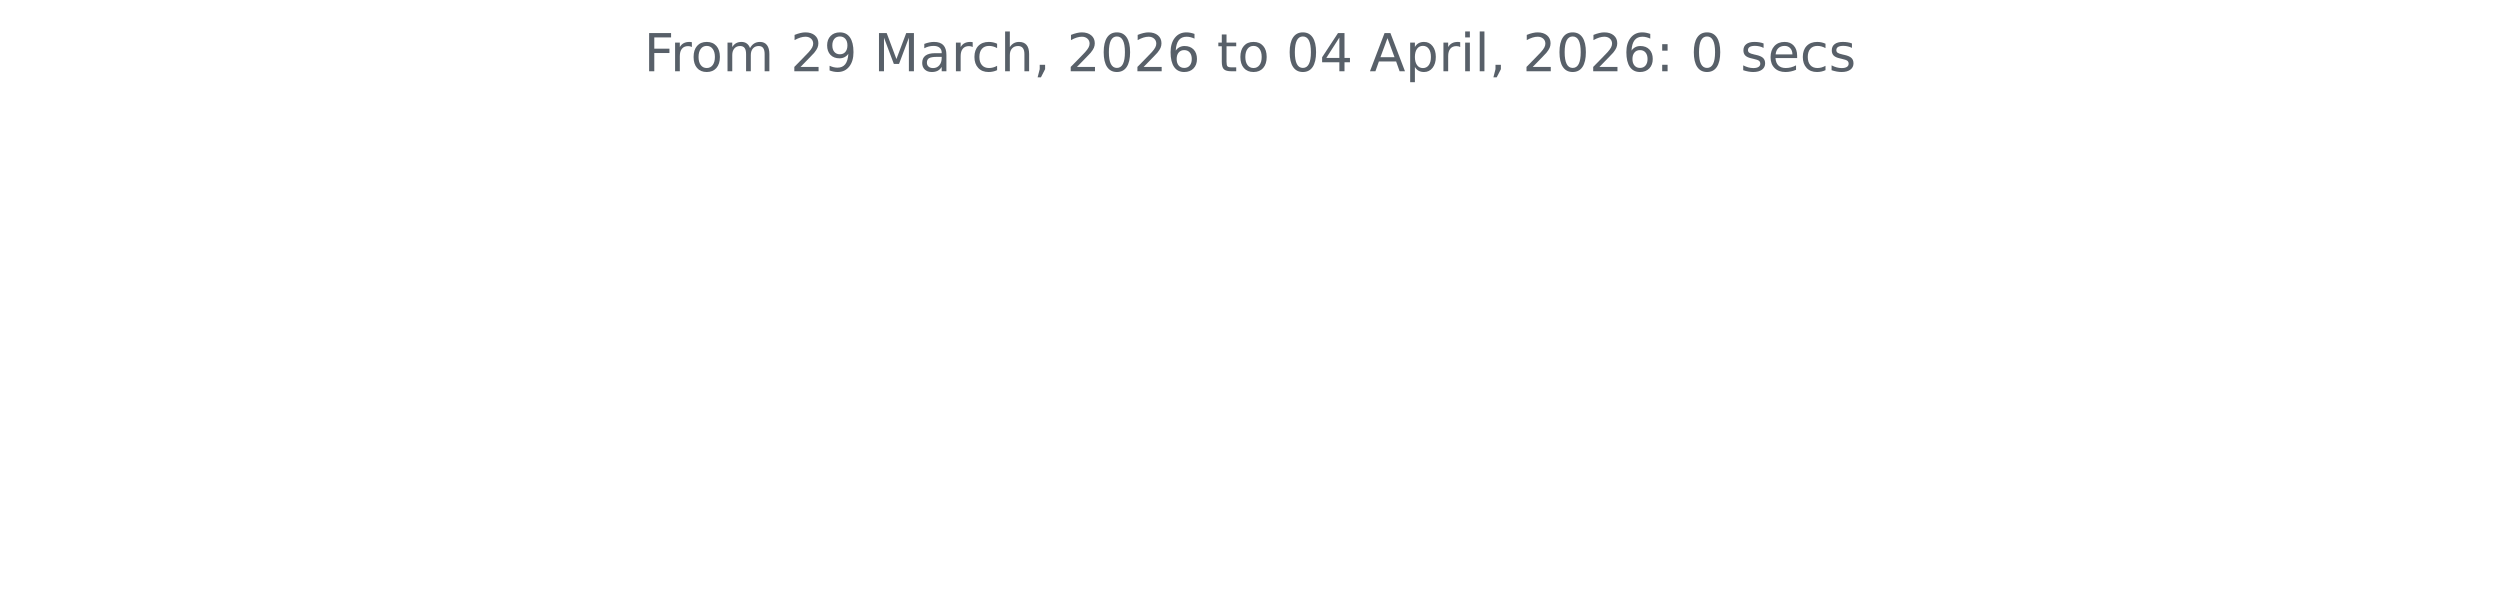
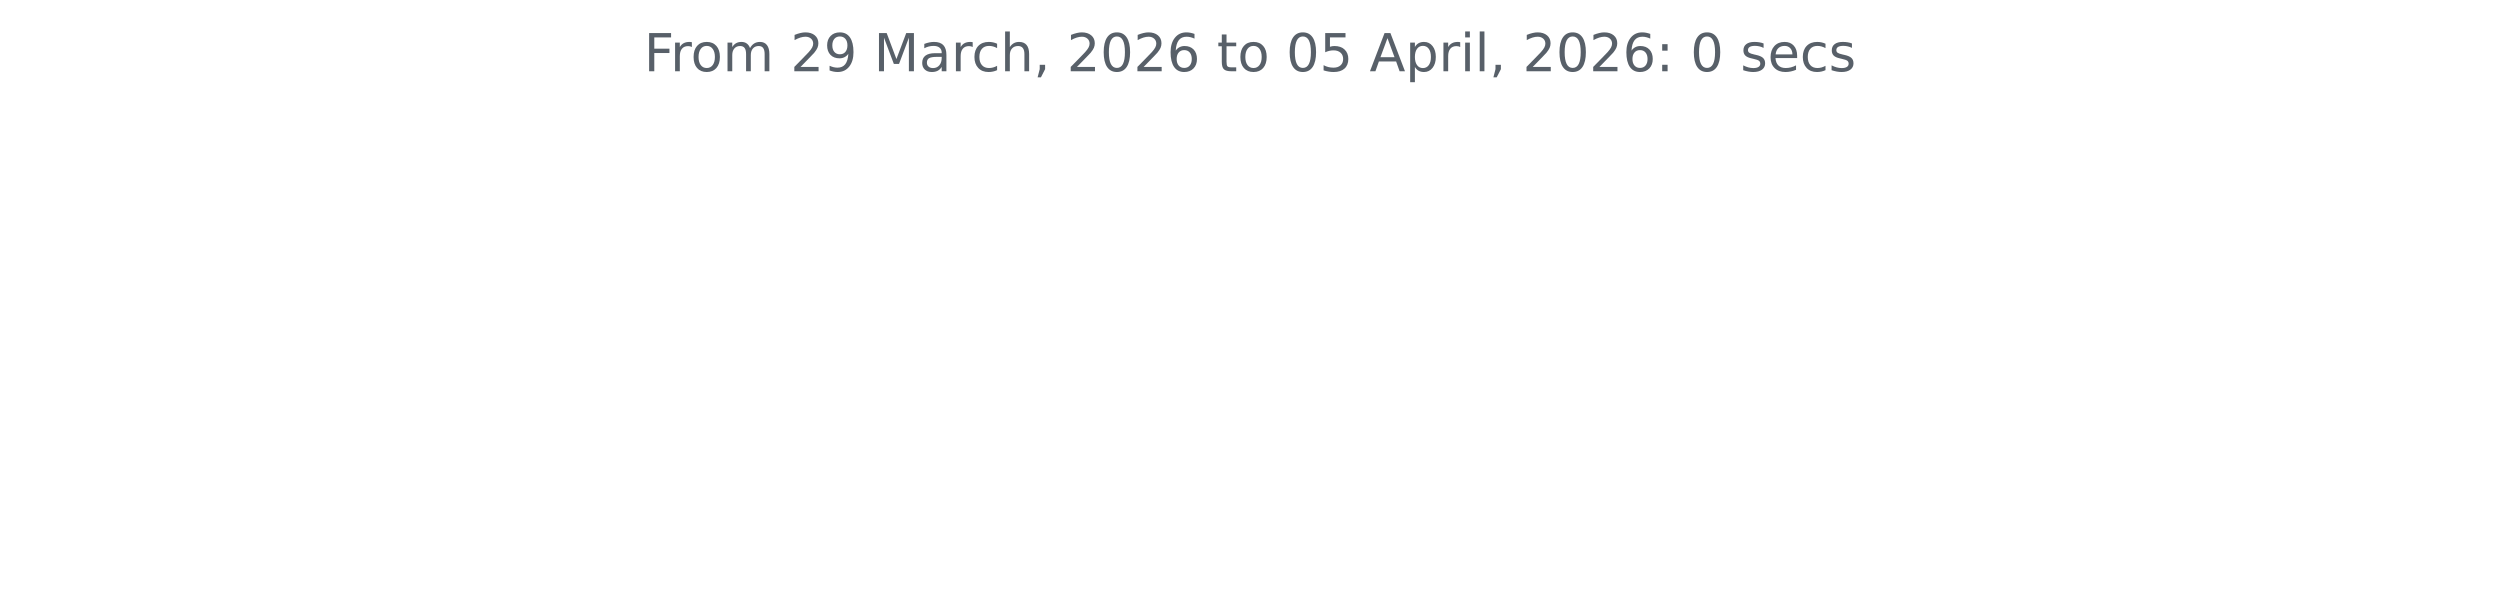
<svg xmlns="http://www.w3.org/2000/svg" xmlns:xlink="http://www.w3.org/1999/xlink" width="572.4pt" height="140.398pt" viewBox="0 0 572.4 140.398" version="1.1">
  <defs>
    <style type="text/css">*{stroke-linejoin: round; stroke-linecap: butt}</style>
  </defs>
  <g id="figure_1">
    <g id="patch_1">
      <path d="M 0 140.398  L 572.4 140.398  L 572.4 0  L 0 0  L 0 140.398  z " style="fill: none" />
    </g>
    <g id="axes_1">
      <g id="matplotlib.axis_1" />
      <g id="matplotlib.axis_2" />
      <g id="text_1">
        <g style="fill: #586069" transform="translate(147.4462 16.31812) scale(0.12 -0.12)">
          <defs>
            <path id="DejaVuSans-46" d="M 628 4666  L 3309 4666  L 3309 4134  L 1259 4134  L 1259 2759  L 3109 2759  L 3109 2228  L 1259 2228  L 1259 0  L 628 0  L 628 4666  z " transform="scale(0.015625)" />
            <path id="DejaVuSans-72" d="M 2631 2963  Q 2534 3019 2420 3045  Q 2306 3072 2169 3072  Q 1681 3072 1420 2755  Q 1159 2438 1159 1844  L 1159 0  L 581 0  L 581 3500  L 1159 3500  L 1159 2956  Q 1341 3275 1631 3429  Q 1922 3584 2338 3584  Q 2397 3584 2469 3576  Q 2541 3569 2628 3553  L 2631 2963  z " transform="scale(0.015625)" />
            <path id="DejaVuSans-6f" d="M 1959 3097  Q 1497 3097 1228 2736  Q 959 2375 959 1747  Q 959 1119 1226 758  Q 1494 397 1959 397  Q 2419 397 2687 759  Q 2956 1122 2956 1747  Q 2956 2369 2687 2733  Q 2419 3097 1959 3097  z M 1959 3584  Q 2709 3584 3137 3096  Q 3566 2609 3566 1747  Q 3566 888 3137 398  Q 2709 -91 1959 -91  Q 1206 -91 779 398  Q 353 888 353 1747  Q 353 2609 779 3096  Q 1206 3584 1959 3584  z " transform="scale(0.015625)" />
            <path id="DejaVuSans-6d" d="M 3328 2828  Q 3544 3216 3844 3400  Q 4144 3584 4550 3584  Q 5097 3584 5394 3201  Q 5691 2819 5691 2113  L 5691 0  L 5113 0  L 5113 2094  Q 5113 2597 4934 2840  Q 4756 3084 4391 3084  Q 3944 3084 3684 2787  Q 3425 2491 3425 1978  L 3425 0  L 2847 0  L 2847 2094  Q 2847 2600 2669 2842  Q 2491 3084 2119 3084  Q 1678 3084 1418 2786  Q 1159 2488 1159 1978  L 1159 0  L 581 0  L 581 3500  L 1159 3500  L 1159 2956  Q 1356 3278 1631 3431  Q 1906 3584 2284 3584  Q 2666 3584 2933 3390  Q 3200 3197 3328 2828  z " transform="scale(0.015625)" />
            <path id="DejaVuSans-20" transform="scale(0.015625)" />
            <path id="DejaVuSans-32" d="M 1228 531  L 3431 531  L 3431 0  L 469 0  L 469 531  Q 828 903 1448 1529  Q 2069 2156 2228 2338  Q 2531 2678 2651 2914  Q 2772 3150 2772 3378  Q 2772 3750 2511 3984  Q 2250 4219 1831 4219  Q 1534 4219 1204 4116  Q 875 4013 500 3803  L 500 4441  Q 881 4594 1212 4672  Q 1544 4750 1819 4750  Q 2544 4750 2975 4387  Q 3406 4025 3406 3419  Q 3406 3131 3298 2873  Q 3191 2616 2906 2266  Q 2828 2175 2409 1742  Q 1991 1309 1228 531  z " transform="scale(0.015625)" />
            <path id="DejaVuSans-39" d="M 703 97  L 703 672  Q 941 559 1184 500  Q 1428 441 1663 441  Q 2288 441 2617 861  Q 2947 1281 2994 2138  Q 2813 1869 2534 1725  Q 2256 1581 1919 1581  Q 1219 1581 811 2004  Q 403 2428 403 3163  Q 403 3881 828 4315  Q 1253 4750 1959 4750  Q 2769 4750 3195 4129  Q 3622 3509 3622 2328  Q 3622 1225 3098 567  Q 2575 -91 1691 -91  Q 1453 -91 1209 -44  Q 966 3 703 97  z M 1959 2075  Q 2384 2075 2632 2365  Q 2881 2656 2881 3163  Q 2881 3666 2632 3958  Q 2384 4250 1959 4250  Q 1534 4250 1286 3958  Q 1038 3666 1038 3163  Q 1038 2656 1286 2365  Q 1534 2075 1959 2075  z " transform="scale(0.015625)" />
            <path id="DejaVuSans-4d" d="M 628 4666  L 1569 4666  L 2759 1491  L 3956 4666  L 4897 4666  L 4897 0  L 4281 0  L 4281 4097  L 3078 897  L 2444 897  L 1241 4097  L 1241 0  L 628 0  L 628 4666  z " transform="scale(0.015625)" />
            <path id="DejaVuSans-61" d="M 2194 1759  Q 1497 1759 1228 1600  Q 959 1441 959 1056  Q 959 750 1161 570  Q 1363 391 1709 391  Q 2188 391 2477 730  Q 2766 1069 2766 1631  L 2766 1759  L 2194 1759  z M 3341 1997  L 3341 0  L 2766 0  L 2766 531  Q 2569 213 2275 61  Q 1981 -91 1556 -91  Q 1019 -91 701 211  Q 384 513 384 1019  Q 384 1609 779 1909  Q 1175 2209 1959 2209  L 2766 2209  L 2766 2266  Q 2766 2663 2505 2880  Q 2244 3097 1772 3097  Q 1472 3097 1187 3025  Q 903 2953 641 2809  L 641 3341  Q 956 3463 1253 3523  Q 1550 3584 1831 3584  Q 2591 3584 2966 3190  Q 3341 2797 3341 1997  z " transform="scale(0.015625)" />
            <path id="DejaVuSans-63" d="M 3122 3366  L 3122 2828  Q 2878 2963 2633 3030  Q 2388 3097 2138 3097  Q 1578 3097 1268 2742  Q 959 2388 959 1747  Q 959 1106 1268 751  Q 1578 397 2138 397  Q 2388 397 2633 464  Q 2878 531 3122 666  L 3122 134  Q 2881 22 2623 -34  Q 2366 -91 2075 -91  Q 1284 -91 818 406  Q 353 903 353 1747  Q 353 2603 823 3093  Q 1294 3584 2113 3584  Q 2378 3584 2631 3529  Q 2884 3475 3122 3366  z " transform="scale(0.015625)" />
            <path id="DejaVuSans-68" d="M 3513 2113  L 3513 0  L 2938 0  L 2938 2094  Q 2938 2591 2744 2837  Q 2550 3084 2163 3084  Q 1697 3084 1428 2787  Q 1159 2491 1159 1978  L 1159 0  L 581 0  L 581 4863  L 1159 4863  L 1159 2956  Q 1366 3272 1645 3428  Q 1925 3584 2291 3584  Q 2894 3584 3203 3211  Q 3513 2838 3513 2113  z " transform="scale(0.015625)" />
            <path id="DejaVuSans-2c" d="M 750 794  L 1409 794  L 1409 256  L 897 -744  L 494 -744  L 750 256  L 750 794  z " transform="scale(0.015625)" />
            <path id="DejaVuSans-30" d="M 2034 4250  Q 1547 4250 1301 3770  Q 1056 3291 1056 2328  Q 1056 1369 1301 889  Q 1547 409 2034 409  Q 2525 409 2770 889  Q 3016 1369 3016 2328  Q 3016 3291 2770 3770  Q 2525 4250 2034 4250  z M 2034 4750  Q 2819 4750 3233 4129  Q 3647 3509 3647 2328  Q 3647 1150 3233 529  Q 2819 -91 2034 -91  Q 1250 -91 836 529  Q 422 1150 422 2328  Q 422 3509 836 4129  Q 1250 4750 2034 4750  z " transform="scale(0.015625)" />
            <path id="DejaVuSans-36" d="M 2113 2584  Q 1688 2584 1439 2293  Q 1191 2003 1191 1497  Q 1191 994 1439 701  Q 1688 409 2113 409  Q 2538 409 2786 701  Q 3034 994 3034 1497  Q 3034 2003 2786 2293  Q 2538 2584 2113 2584  z M 3366 4563  L 3366 3988  Q 3128 4100 2886 4159  Q 2644 4219 2406 4219  Q 1781 4219 1451 3797  Q 1122 3375 1075 2522  Q 1259 2794 1537 2939  Q 1816 3084 2150 3084  Q 2853 3084 3261 2657  Q 3669 2231 3669 1497  Q 3669 778 3244 343  Q 2819 -91 2113 -91  Q 1303 -91 875 529  Q 447 1150 447 2328  Q 447 3434 972 4092  Q 1497 4750 2381 4750  Q 2619 4750 2861 4703  Q 3103 4656 3366 4563  z " transform="scale(0.015625)" />
            <path id="DejaVuSans-74" d="M 1172 4494  L 1172 3500  L 2356 3500  L 2356 3053  L 1172 3053  L 1172 1153  Q 1172 725 1289 603  Q 1406 481 1766 481  L 2356 481  L 2356 0  L 1766 0  Q 1100 0 847 248  Q 594 497 594 1153  L 594 3053  L 172 3053  L 172 3500  L 594 3500  L 594 4494  L 1172 4494  z " transform="scale(0.015625)" />
-             <path id="DejaVuSans-34" d="M 2419 4116  L 825 1625  L 2419 1625  L 2419 4116  z M 2253 4666  L 3047 4666  L 3047 1625  L 3713 1625  L 3713 1100  L 3047 1100  L 3047 0  L 2419 0  L 2419 1100  L 313 1100  L 313 1709  L 2253 4666  z " transform="scale(0.015625)" />
+             <path id="DejaVuSans-35" d="M 691 4666  L 3169 4666  L 3169 4134  L 1269 4134  L 1269 2991  Q 1406 3038 1543 3061  Q 1681 3084 1819 3084  Q 2600 3084 3056 2656  Q 3513 2228 3513 1497  Q 3513 744 3044 326  Q 2575 -91 1722 -91  Q 1428 -91 1123 -41  Q 819 9 494 109  L 494 744  Q 775 591 1075 516  Q 1375 441 1709 441  Q 2250 441 2565 725  Q 2881 1009 2881 1497  Q 2881 1984 2565 2268  Q 2250 2553 1709 2553  Q 1456 2553 1204 2497  Q 953 2441 691 2322  L 691 4666  z " transform="scale(0.015625)" />
            <path id="DejaVuSans-41" d="M 2188 4044  L 1331 1722  L 3047 1722  L 2188 4044  z M 1831 4666  L 2547 4666  L 4325 0  L 3669 0  L 3244 1197  L 1141 1197  L 716 0  L 50 0  L 1831 4666  z " transform="scale(0.015625)" />
            <path id="DejaVuSans-70" d="M 1159 525  L 1159 -1331  L 581 -1331  L 581 3500  L 1159 3500  L 1159 2969  Q 1341 3281 1617 3432  Q 1894 3584 2278 3584  Q 2916 3584 3314 3078  Q 3713 2572 3713 1747  Q 3713 922 3314 415  Q 2916 -91 2278 -91  Q 1894 -91 1617 61  Q 1341 213 1159 525  z M 3116 1747  Q 3116 2381 2855 2742  Q 2594 3103 2138 3103  Q 1681 3103 1420 2742  Q 1159 2381 1159 1747  Q 1159 1113 1420 752  Q 1681 391 2138 391  Q 2594 391 2855 752  Q 3116 1113 3116 1747  z " transform="scale(0.015625)" />
            <path id="DejaVuSans-69" d="M 603 3500  L 1178 3500  L 1178 0  L 603 0  L 603 3500  z M 603 4863  L 1178 4863  L 1178 4134  L 603 4134  L 603 4863  z " transform="scale(0.015625)" />
            <path id="DejaVuSans-6c" d="M 603 4863  L 1178 4863  L 1178 0  L 603 0  L 603 4863  z " transform="scale(0.015625)" />
            <path id="DejaVuSans-3a" d="M 750 794  L 1409 794  L 1409 0  L 750 0  L 750 794  z M 750 3309  L 1409 3309  L 1409 2516  L 750 2516  L 750 3309  z " transform="scale(0.015625)" />
            <path id="DejaVuSans-73" d="M 2834 3397  L 2834 2853  Q 2591 2978 2328 3040  Q 2066 3103 1784 3103  Q 1356 3103 1142 2972  Q 928 2841 928 2578  Q 928 2378 1081 2264  Q 1234 2150 1697 2047  L 1894 2003  Q 2506 1872 2764 1633  Q 3022 1394 3022 966  Q 3022 478 2636 193  Q 2250 -91 1575 -91  Q 1294 -91 989 -36  Q 684 19 347 128  L 347 722  Q 666 556 975 473  Q 1284 391 1588 391  Q 1994 391 2212 530  Q 2431 669 2431 922  Q 2431 1156 2273 1281  Q 2116 1406 1581 1522  L 1381 1569  Q 847 1681 609 1914  Q 372 2147 372 2553  Q 372 3047 722 3315  Q 1072 3584 1716 3584  Q 2034 3584 2315 3537  Q 2597 3491 2834 3397  z " transform="scale(0.015625)" />
            <path id="DejaVuSans-65" d="M 3597 1894  L 3597 1613  L 953 1613  Q 991 1019 1311 708  Q 1631 397 2203 397  Q 2534 397 2845 478  Q 3156 559 3463 722  L 3463 178  Q 3153 47 2828 -22  Q 2503 -91 2169 -91  Q 1331 -91 842 396  Q 353 884 353 1716  Q 353 2575 817 3079  Q 1281 3584 2069 3584  Q 2775 3584 3186 3129  Q 3597 2675 3597 1894  z M 3022 2063  Q 3016 2534 2758 2815  Q 2500 3097 2075 3097  Q 1594 3097 1305 2825  Q 1016 2553 972 2059  L 3022 2063  z " transform="scale(0.015625)" />
          </defs>
          <use xlink:href="#DejaVuSans-46" />
          <use xlink:href="#DejaVuSans-72" x="50.27" />
          <use xlink:href="#DejaVuSans-6f" x="89.133" />
          <use xlink:href="#DejaVuSans-6d" x="150.314" />
          <use xlink:href="#DejaVuSans-20" x="247.727" />
          <use xlink:href="#DejaVuSans-32" x="279.514" />
          <use xlink:href="#DejaVuSans-39" x="343.137" />
          <use xlink:href="#DejaVuSans-20" x="406.76" />
          <use xlink:href="#DejaVuSans-4d" x="438.547" />
          <use xlink:href="#DejaVuSans-61" x="524.826" />
          <use xlink:href="#DejaVuSans-72" x="586.105" />
          <use xlink:href="#DejaVuSans-63" x="624.969" />
          <use xlink:href="#DejaVuSans-68" x="679.949" />
          <use xlink:href="#DejaVuSans-2c" x="743.328" />
          <use xlink:href="#DejaVuSans-20" x="775.115" />
          <use xlink:href="#DejaVuSans-32" x="806.902" />
          <use xlink:href="#DejaVuSans-30" x="870.525" />
          <use xlink:href="#DejaVuSans-32" x="934.148" />
          <use xlink:href="#DejaVuSans-36" x="997.771" />
          <use xlink:href="#DejaVuSans-20" x="1061.395" />
          <use xlink:href="#DejaVuSans-74" x="1093.182" />
          <use xlink:href="#DejaVuSans-6f" x="1132.391" />
          <use xlink:href="#DejaVuSans-20" x="1193.572" />
          <use xlink:href="#DejaVuSans-30" x="1225.359" />
-           <use xlink:href="#DejaVuSans-34" x="1288.982" />
+           <use xlink:href="#DejaVuSans-35" x="1288.982" />
          <use xlink:href="#DejaVuSans-20" x="1352.605" />
          <use xlink:href="#DejaVuSans-41" x="1384.393" />
          <use xlink:href="#DejaVuSans-70" x="1452.801" />
          <use xlink:href="#DejaVuSans-72" x="1516.277" />
          <use xlink:href="#DejaVuSans-69" x="1557.391" />
          <use xlink:href="#DejaVuSans-6c" x="1585.174" />
          <use xlink:href="#DejaVuSans-2c" x="1612.957" />
          <use xlink:href="#DejaVuSans-20" x="1644.744" />
          <use xlink:href="#DejaVuSans-32" x="1676.531" />
          <use xlink:href="#DejaVuSans-30" x="1740.154" />
          <use xlink:href="#DejaVuSans-32" x="1803.777" />
          <use xlink:href="#DejaVuSans-36" x="1867.4" />
          <use xlink:href="#DejaVuSans-3a" x="1931.023" />
          <use xlink:href="#DejaVuSans-20" x="1964.715" />
          <use xlink:href="#DejaVuSans-30" x="1996.502" />
          <use xlink:href="#DejaVuSans-20" x="2060.125" />
          <use xlink:href="#DejaVuSans-73" x="2091.912" />
          <use xlink:href="#DejaVuSans-65" x="2144.012" />
          <use xlink:href="#DejaVuSans-63" x="2205.535" />
          <use xlink:href="#DejaVuSans-73" x="2260.516" />
        </g>
      </g>
    </g>
  </g>
</svg>
